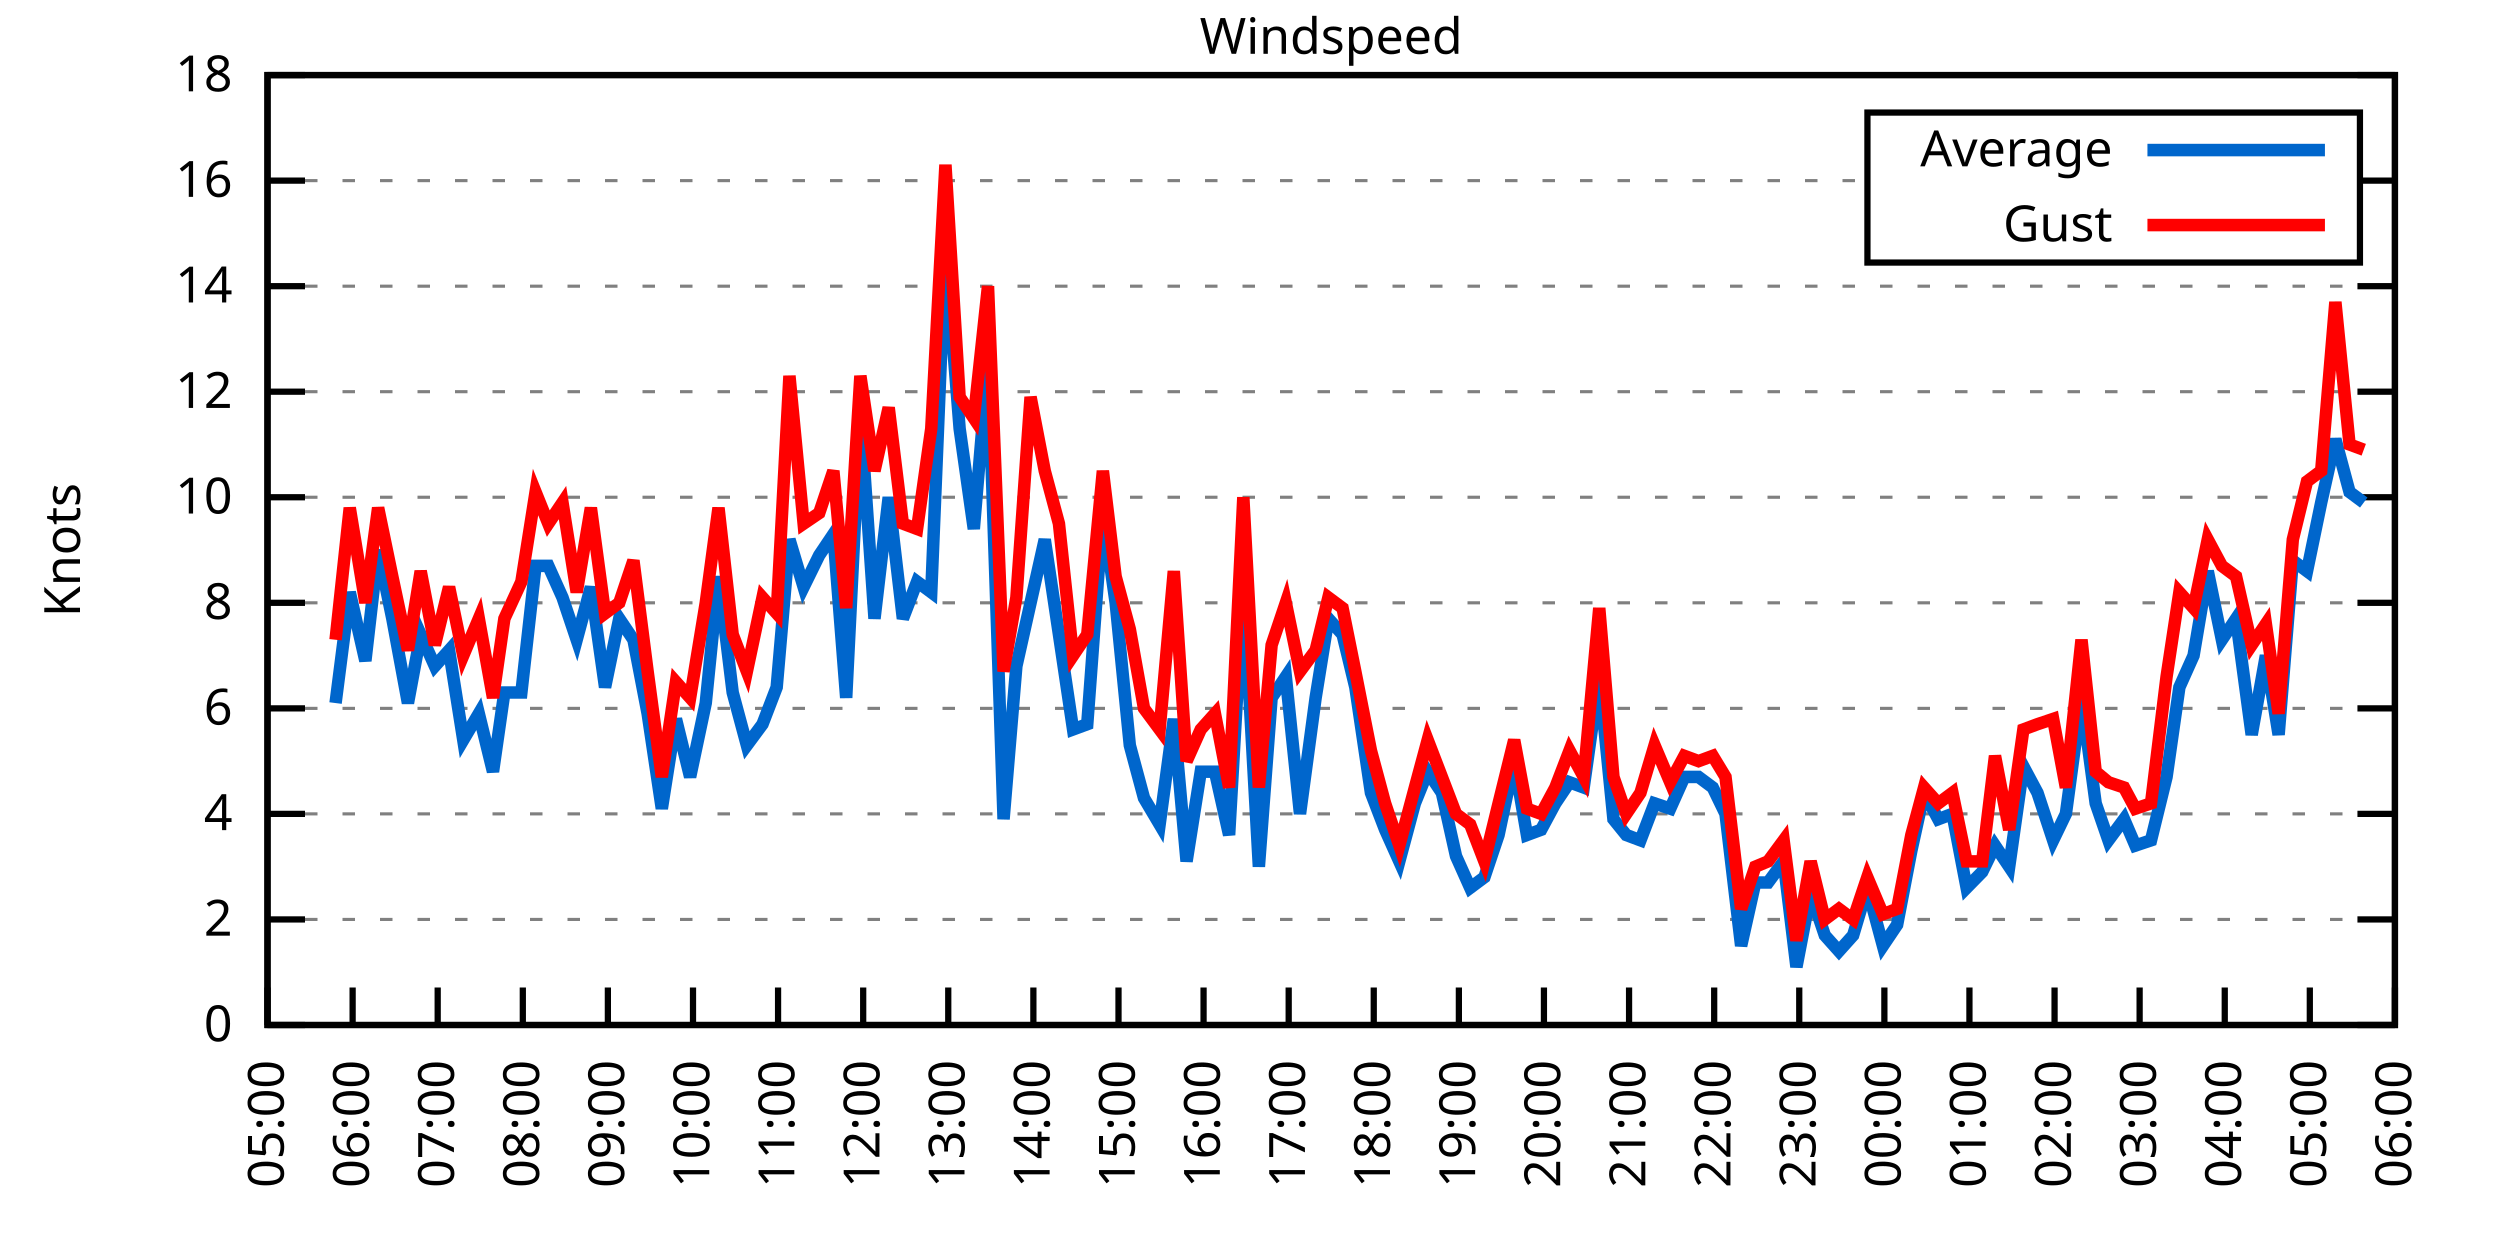
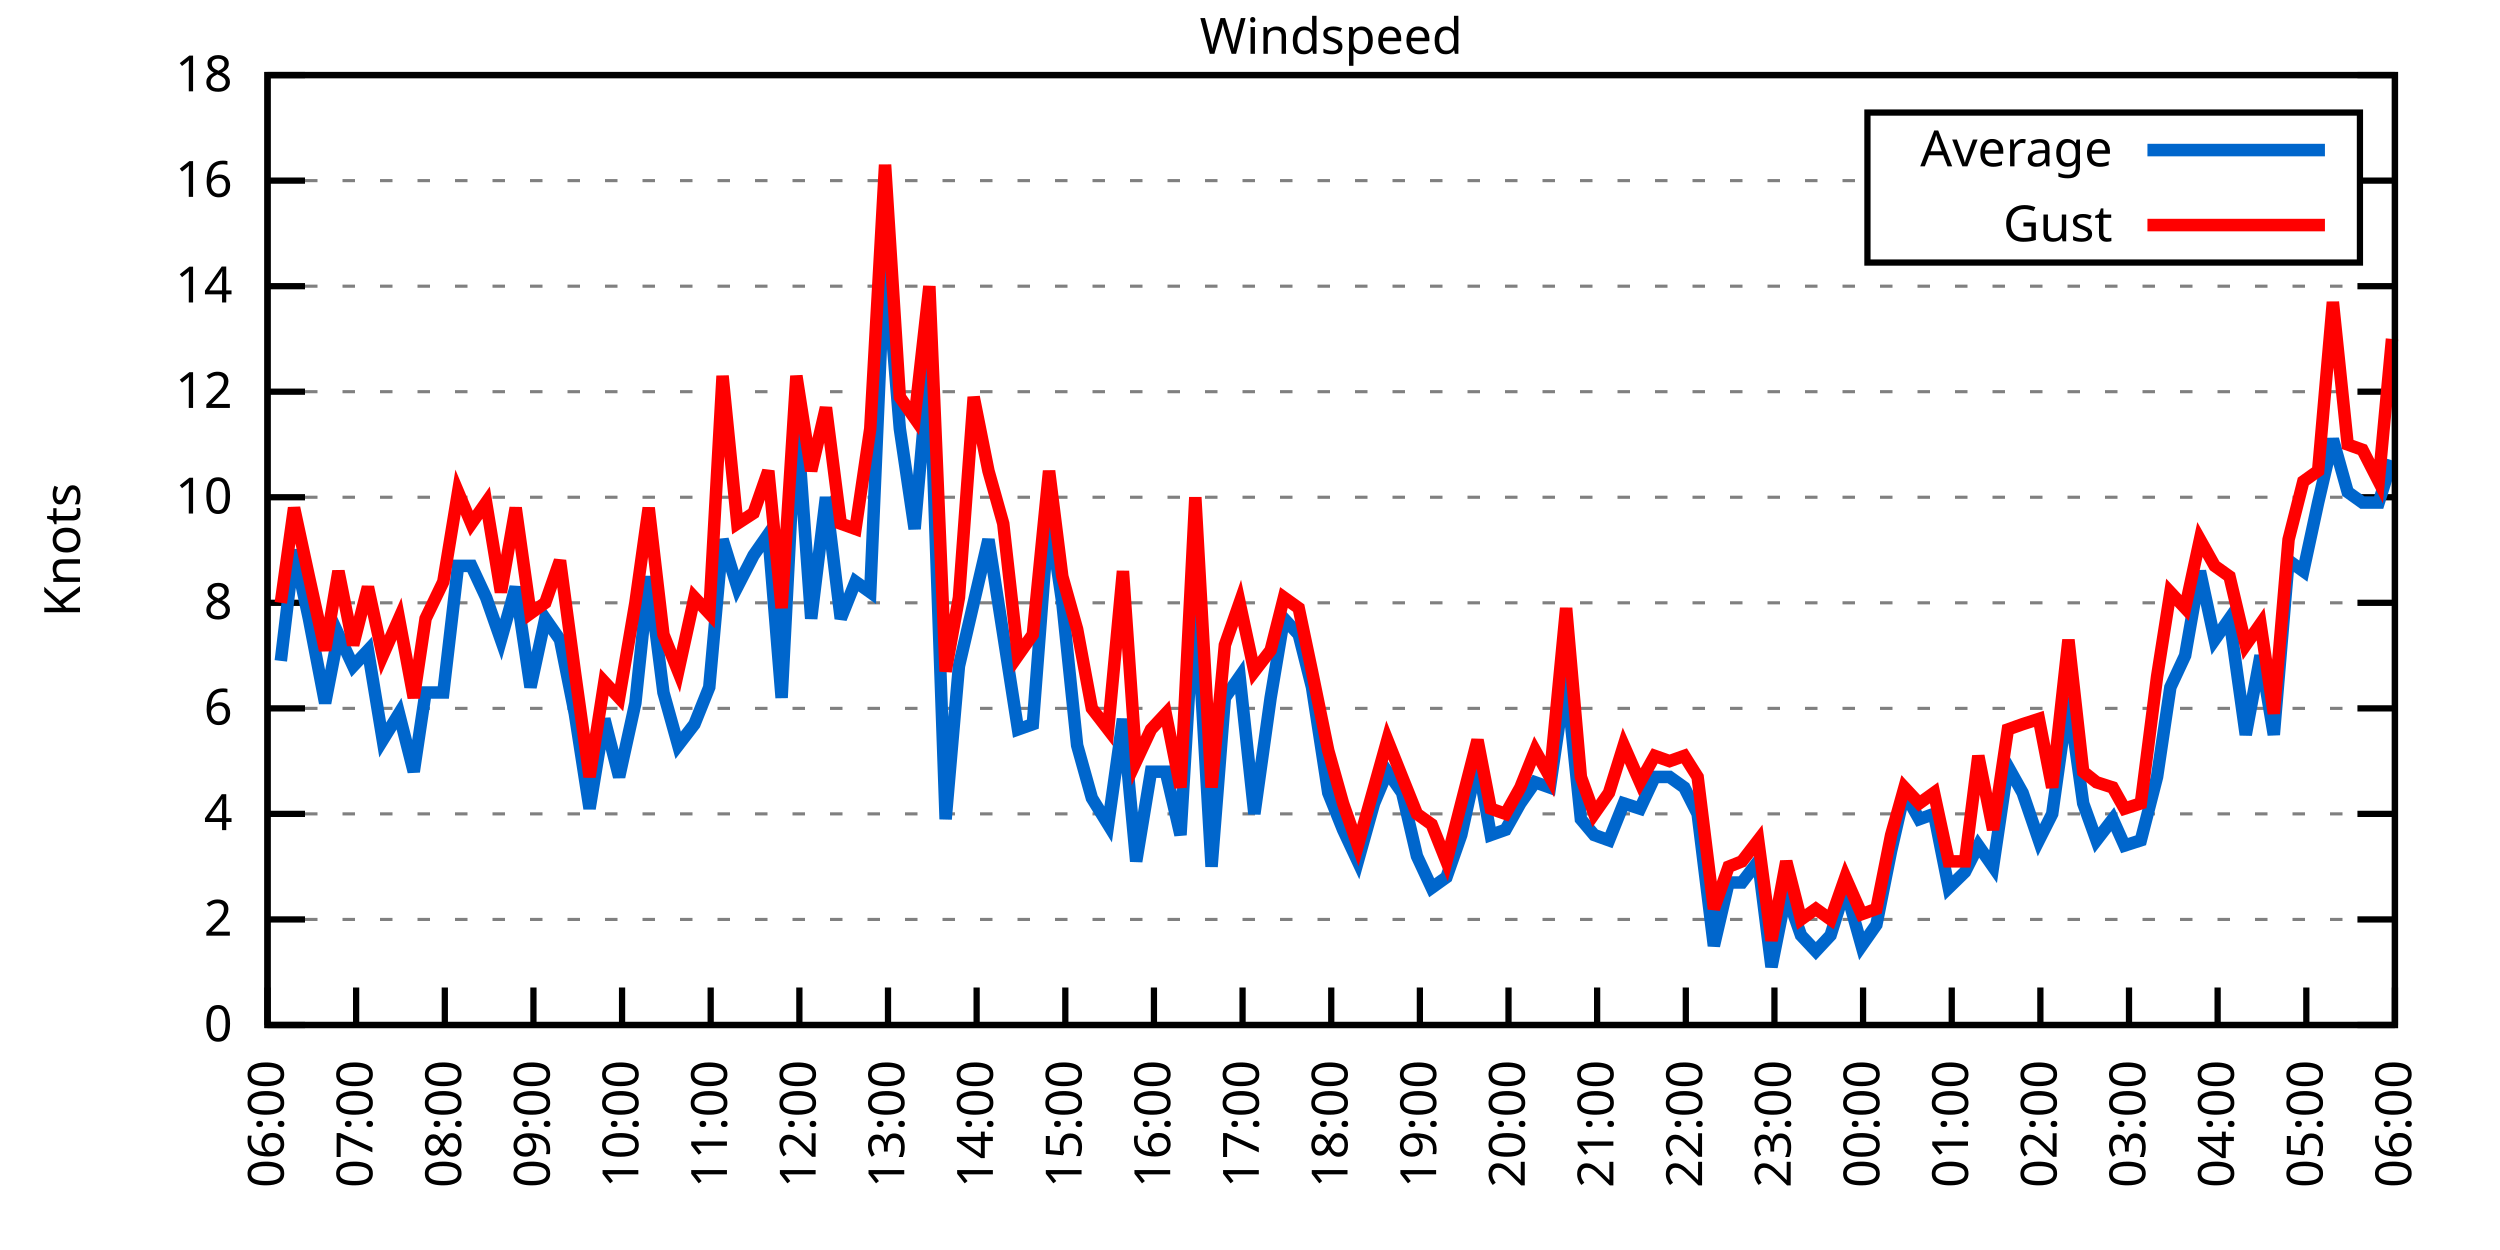
<svg xmlns="http://www.w3.org/2000/svg" xmlns:xlink="http://www.w3.org/1999/xlink" width="400" height="200" viewBox="0 0 400 200">
  <g id="gnuplot_canvas">
    <rect x="0" y="0" width="400" height="200" fill="none" />
    <defs>
      <circle id="gpDot" r="0.5" stroke-width="0.5" stroke="currentColor" />
      <path id="gpPt0" stroke-width="0.333" stroke="currentColor" d="M-1,0 h2 M0,-1 v2" />
      <path id="gpPt1" stroke-width="0.333" stroke="currentColor" d="M-1,-1 L1,1 M1,-1 L-1,1" />
      <path id="gpPt2" stroke-width="0.333" stroke="currentColor" d="M-1,0 L1,0 M0,-1 L0,1 M-1,-1 L1,1 M-1,1 L1,-1" />
      <rect id="gpPt3" stroke-width="0.333" stroke="currentColor" x="-1" y="-1" width="2" height="2" />
      <rect id="gpPt4" stroke-width="0.333" stroke="currentColor" fill="currentColor" x="-1" y="-1" width="2" height="2" />
      <circle id="gpPt5" stroke-width="0.333" stroke="currentColor" cx="0" cy="0" r="1" />
      <use xlink:href="#gpPt5" id="gpPt6" fill="currentColor" stroke="none" />
      <path id="gpPt7" stroke-width="0.333" stroke="currentColor" d="M0,-1.33 L-1.33,0.67 L1.33,0.67 z" />
      <use xlink:href="#gpPt7" id="gpPt8" fill="currentColor" stroke="none" />
      <use xlink:href="#gpPt7" id="gpPt9" stroke="currentColor" transform="rotate(180)" />
      <use xlink:href="#gpPt9" id="gpPt10" fill="currentColor" stroke="none" />
      <use xlink:href="#gpPt3" id="gpPt11" stroke="currentColor" transform="rotate(45)" />
      <use xlink:href="#gpPt11" id="gpPt12" fill="currentColor" stroke="none" />
      <path id="gpPt13" stroke-width="0.333" stroke="currentColor" d="M0,1.330 L1.265,0.411 L0.782,-1.067 L-0.782,-1.076 L-1.265,0.411 z" />
      <use xlink:href="#gpPt13" id="gpPt14" fill="currentColor" stroke="none" />
      <filter id="textbox" filterUnits="objectBoundingBox" x="0" y="0" height="1" width="1">
        <feFlood flood-color="white" flood-opacity="1" result="bgnd" />
        <feComposite in="SourceGraphic" in2="bgnd" operator="atop" />
      </filter>
      <filter id="greybox" filterUnits="objectBoundingBox" x="0" y="0" height="1" width="1">
        <feFlood flood-color="lightgrey" flood-opacity="1" result="grey" />
        <feComposite in="SourceGraphic" in2="grey" operator="atop" />
      </filter>
    </defs>
    <g fill="none" color="white" stroke="currentColor" stroke-width="1.00" stroke-linecap="butt" stroke-linejoin="miter">
</g>
    <g fill="none" color="black" stroke="currentColor" stroke-width="1.00" stroke-linecap="butt" stroke-linejoin="miter">
      <g stroke="none" shape-rendering="crispEdges">
        <polygon fill="rgb(255, 255, 255)" points="42.80,164.00 383.18,164.00 383.18,12.02 42.80,12.02 " />
      </g>
    </g>
    <g fill="none" color="black" stroke="currentColor" stroke-width="1.00" stroke-linecap="butt" stroke-linejoin="miter">
</g>
    <g fill="none" color="black" stroke="black" stroke-width="0.50" stroke-linecap="butt" stroke-linejoin="miter">
</g>
    <g fill="none" color="gray" stroke="currentColor" stroke-width="0.50" stroke-linecap="butt" stroke-linejoin="miter">
      <path stroke="gray" stroke-dasharray="2,4" class="gridline" d="M42.80,164.00 L383.19,164.00  " />
    </g>
    <g fill="none" color="gray" stroke="gray" stroke-width="1.00" stroke-linecap="butt" stroke-linejoin="miter">
</g>
    <g fill="none" color="black" stroke="currentColor" stroke-width="1.00" stroke-linecap="butt" stroke-linejoin="miter">
      <path stroke="black" d="M42.80,164.00 L48.80,164.00 M383.19,164.00 L377.19,164.00  " />
      <g transform="translate(37.20,166.60)" stroke="none" fill="black" font-family="Sans" font-size="8.00" text-anchor="end">
        <text>
          <tspan font-family="Sans"> 0</tspan>
        </text>
      </g>
    </g>
    <g fill="none" color="black" stroke="currentColor" stroke-width="1.00" stroke-linecap="butt" stroke-linejoin="miter">
</g>
    <g fill="none" color="black" stroke="black" stroke-width="0.50" stroke-linecap="butt" stroke-linejoin="miter">
</g>
    <g fill="none" color="gray" stroke="currentColor" stroke-width="0.50" stroke-linecap="butt" stroke-linejoin="miter">
      <path stroke="gray" stroke-dasharray="2,4" class="gridline" d="M42.80,147.11 L383.19,147.11  " />
    </g>
    <g fill="none" color="gray" stroke="gray" stroke-width="1.00" stroke-linecap="butt" stroke-linejoin="miter">
</g>
    <g fill="none" color="black" stroke="currentColor" stroke-width="1.00" stroke-linecap="butt" stroke-linejoin="miter">
      <path stroke="black" d="M42.80,147.11 L48.80,147.11 M383.19,147.11 L377.19,147.11  " />
      <g transform="translate(37.20,149.71)" stroke="none" fill="black" font-family="Sans" font-size="8.00" text-anchor="end">
        <text>
          <tspan font-family="Sans"> 2</tspan>
        </text>
      </g>
    </g>
    <g fill="none" color="black" stroke="currentColor" stroke-width="1.00" stroke-linecap="butt" stroke-linejoin="miter">
</g>
    <g fill="none" color="black" stroke="black" stroke-width="0.50" stroke-linecap="butt" stroke-linejoin="miter">
</g>
    <g fill="none" color="gray" stroke="currentColor" stroke-width="0.50" stroke-linecap="butt" stroke-linejoin="miter">
      <path stroke="gray" stroke-dasharray="2,4" class="gridline" d="M42.80,130.22 L383.19,130.22  " />
    </g>
    <g fill="none" color="gray" stroke="gray" stroke-width="1.00" stroke-linecap="butt" stroke-linejoin="miter">
</g>
    <g fill="none" color="black" stroke="currentColor" stroke-width="1.00" stroke-linecap="butt" stroke-linejoin="miter">
      <path stroke="black" d="M42.80,130.22 L48.80,130.22 M383.19,130.22 L377.19,130.22  " />
      <g transform="translate(37.20,132.82)" stroke="none" fill="black" font-family="Sans" font-size="8.00" text-anchor="end">
        <text>
          <tspan font-family="Sans"> 4</tspan>
        </text>
      </g>
    </g>
    <g fill="none" color="black" stroke="currentColor" stroke-width="1.00" stroke-linecap="butt" stroke-linejoin="miter">
</g>
    <g fill="none" color="black" stroke="black" stroke-width="0.50" stroke-linecap="butt" stroke-linejoin="miter">
</g>
    <g fill="none" color="gray" stroke="currentColor" stroke-width="0.50" stroke-linecap="butt" stroke-linejoin="miter">
      <path stroke="gray" stroke-dasharray="2,4" class="gridline" d="M42.80,113.34 L383.19,113.34  " />
    </g>
    <g fill="none" color="gray" stroke="gray" stroke-width="1.00" stroke-linecap="butt" stroke-linejoin="miter">
</g>
    <g fill="none" color="black" stroke="currentColor" stroke-width="1.00" stroke-linecap="butt" stroke-linejoin="miter">
      <path stroke="black" d="M42.80,113.34 L48.80,113.34 M383.19,113.34 L377.19,113.34  " />
      <g transform="translate(37.20,115.94)" stroke="none" fill="black" font-family="Sans" font-size="8.00" text-anchor="end">
        <text>
          <tspan font-family="Sans"> 6</tspan>
        </text>
      </g>
    </g>
    <g fill="none" color="black" stroke="currentColor" stroke-width="1.00" stroke-linecap="butt" stroke-linejoin="miter">
</g>
    <g fill="none" color="black" stroke="black" stroke-width="0.50" stroke-linecap="butt" stroke-linejoin="miter">
</g>
    <g fill="none" color="gray" stroke="currentColor" stroke-width="0.50" stroke-linecap="butt" stroke-linejoin="miter">
      <path stroke="gray" stroke-dasharray="2,4" class="gridline" d="M42.80,96.45 L383.19,96.45  " />
    </g>
    <g fill="none" color="gray" stroke="gray" stroke-width="1.00" stroke-linecap="butt" stroke-linejoin="miter">
</g>
    <g fill="none" color="black" stroke="currentColor" stroke-width="1.00" stroke-linecap="butt" stroke-linejoin="miter">
      <path stroke="black" d="M42.80,96.45 L48.80,96.45 M383.19,96.45 L377.19,96.45  " />
      <g transform="translate(37.20,99.05)" stroke="none" fill="black" font-family="Sans" font-size="8.00" text-anchor="end">
        <text>
          <tspan font-family="Sans"> 8</tspan>
        </text>
      </g>
    </g>
    <g fill="none" color="black" stroke="currentColor" stroke-width="1.00" stroke-linecap="butt" stroke-linejoin="miter">
</g>
    <g fill="none" color="black" stroke="black" stroke-width="0.50" stroke-linecap="butt" stroke-linejoin="miter">
</g>
    <g fill="none" color="gray" stroke="currentColor" stroke-width="0.50" stroke-linecap="butt" stroke-linejoin="miter">
      <path stroke="gray" stroke-dasharray="2,4" class="gridline" d="M42.80,79.56 L383.19,79.56  " />
    </g>
    <g fill="none" color="gray" stroke="gray" stroke-width="1.00" stroke-linecap="butt" stroke-linejoin="miter">
</g>
    <g fill="none" color="black" stroke="currentColor" stroke-width="1.00" stroke-linecap="butt" stroke-linejoin="miter">
      <path stroke="black" d="M42.80,79.56 L48.80,79.56 M383.19,79.56 L377.19,79.56  " />
      <g transform="translate(37.20,82.16)" stroke="none" fill="black" font-family="Sans" font-size="8.00" text-anchor="end">
        <text>
          <tspan font-family="Sans"> 10</tspan>
        </text>
      </g>
    </g>
    <g fill="none" color="black" stroke="currentColor" stroke-width="1.00" stroke-linecap="butt" stroke-linejoin="miter">
</g>
    <g fill="none" color="black" stroke="black" stroke-width="0.50" stroke-linecap="butt" stroke-linejoin="miter">
</g>
    <g fill="none" color="gray" stroke="currentColor" stroke-width="0.50" stroke-linecap="butt" stroke-linejoin="miter">
      <path stroke="gray" stroke-dasharray="2,4" class="gridline" d="M42.80,62.67 L383.19,62.67  " />
    </g>
    <g fill="none" color="gray" stroke="gray" stroke-width="1.00" stroke-linecap="butt" stroke-linejoin="miter">
</g>
    <g fill="none" color="black" stroke="currentColor" stroke-width="1.00" stroke-linecap="butt" stroke-linejoin="miter">
      <path stroke="black" d="M42.80,62.67 L48.80,62.67 M383.19,62.67 L377.19,62.67  " />
      <g transform="translate(37.20,65.27)" stroke="none" fill="black" font-family="Sans" font-size="8.00" text-anchor="end">
        <text>
          <tspan font-family="Sans"> 12</tspan>
        </text>
      </g>
    </g>
    <g fill="none" color="black" stroke="currentColor" stroke-width="1.00" stroke-linecap="butt" stroke-linejoin="miter">
</g>
    <g fill="none" color="black" stroke="black" stroke-width="0.50" stroke-linecap="butt" stroke-linejoin="miter">
</g>
    <g fill="none" color="gray" stroke="currentColor" stroke-width="0.50" stroke-linecap="butt" stroke-linejoin="miter">
      <path stroke="gray" stroke-dasharray="2,4" class="gridline" d="M42.80,45.79 L383.19,45.79  " />
    </g>
    <g fill="none" color="gray" stroke="gray" stroke-width="1.00" stroke-linecap="butt" stroke-linejoin="miter">
</g>
    <g fill="none" color="black" stroke="currentColor" stroke-width="1.00" stroke-linecap="butt" stroke-linejoin="miter">
      <path stroke="black" d="M42.80,45.79 L48.80,45.79 M383.19,45.79 L377.19,45.79  " />
      <g transform="translate(37.20,48.39)" stroke="none" fill="black" font-family="Sans" font-size="8.00" text-anchor="end">
        <text>
          <tspan font-family="Sans"> 14</tspan>
        </text>
      </g>
    </g>
    <g fill="none" color="black" stroke="currentColor" stroke-width="1.00" stroke-linecap="butt" stroke-linejoin="miter">
</g>
    <g fill="none" color="black" stroke="black" stroke-width="0.50" stroke-linecap="butt" stroke-linejoin="miter">
</g>
    <g fill="none" color="gray" stroke="currentColor" stroke-width="0.50" stroke-linecap="butt" stroke-linejoin="miter">
      <path stroke="gray" stroke-dasharray="2,4" class="gridline" d="M42.80,28.90 L298.79,28.90 M377.59,28.90 L383.19,28.90  " />
    </g>
    <g fill="none" color="gray" stroke="gray" stroke-width="1.00" stroke-linecap="butt" stroke-linejoin="miter">
</g>
    <g fill="none" color="black" stroke="currentColor" stroke-width="1.00" stroke-linecap="butt" stroke-linejoin="miter">
      <path stroke="black" d="M42.80,28.90 L48.80,28.90 M383.19,28.90 L377.19,28.90  " />
      <g transform="translate(37.20,31.50)" stroke="none" fill="black" font-family="Sans" font-size="8.00" text-anchor="end">
        <text>
          <tspan font-family="Sans"> 16</tspan>
        </text>
      </g>
    </g>
    <g fill="none" color="black" stroke="currentColor" stroke-width="1.00" stroke-linecap="butt" stroke-linejoin="miter">
</g>
    <g fill="none" color="black" stroke="black" stroke-width="0.50" stroke-linecap="butt" stroke-linejoin="miter">
</g>
    <g fill="none" color="gray" stroke="currentColor" stroke-width="0.50" stroke-linecap="butt" stroke-linejoin="miter">
      <path stroke="gray" stroke-dasharray="2,4" class="gridline" d="M42.80,12.01 L383.19,12.01  " />
    </g>
    <g fill="none" color="gray" stroke="gray" stroke-width="1.00" stroke-linecap="butt" stroke-linejoin="miter">
</g>
    <g fill="none" color="black" stroke="currentColor" stroke-width="1.00" stroke-linecap="butt" stroke-linejoin="miter">
      <path stroke="black" d="M42.80,12.01 L48.80,12.01 M383.19,12.01 L377.19,12.01  " />
      <g transform="translate(37.20,14.61)" stroke="none" fill="black" font-family="Sans" font-size="8.00" text-anchor="end">
        <text>
          <tspan font-family="Sans"> 18</tspan>
        </text>
      </g>
    </g>
    <g fill="none" color="black" stroke="currentColor" stroke-width="1.00" stroke-linecap="butt" stroke-linejoin="miter">
      <path stroke="black" d="M42.80,164.00 L42.80,158.00  " />
      <g transform="translate(45.40,169.60) rotate(270.00)" stroke="none" fill="black" font-family="Sans" font-size="8.00" text-anchor="end">
        <text>
-           <tspan font-family="Sans">05:00</tspan>
-         </text>
-       </g>
-     </g>
-     <g fill="none" color="black" stroke="currentColor" stroke-width="1.00" stroke-linecap="butt" stroke-linejoin="miter">
-       <path stroke="black" d="M56.42,164.00 L56.42,158.00  " />
-       <g transform="translate(59.02,169.60) rotate(270.00)" stroke="none" fill="black" font-family="Sans" font-size="8.00" text-anchor="end">
-         <text>
          <tspan font-family="Sans">06:00</tspan>
        </text>
      </g>
    </g>
    <g fill="none" color="black" stroke="currentColor" stroke-width="1.00" stroke-linecap="butt" stroke-linejoin="miter">
-       <path stroke="black" d="M70.03,164.00 L70.03,158.00  " />
-       <g transform="translate(72.63,169.60) rotate(270.00)" stroke="none" fill="black" font-family="Sans" font-size="8.00" text-anchor="end">
+       <path stroke="black" d="M56.98,164.00 L56.98,158.00  " />
+       <g transform="translate(59.58,169.60) rotate(270.00)" stroke="none" fill="black" font-family="Sans" font-size="8.00" text-anchor="end">
        <text>
          <tspan font-family="Sans">07:00</tspan>
        </text>
      </g>
    </g>
    <g fill="none" color="black" stroke="currentColor" stroke-width="1.00" stroke-linecap="butt" stroke-linejoin="miter">
-       <path stroke="black" d="M83.65,164.00 L83.65,158.00  " />
-       <g transform="translate(86.25,169.60) rotate(270.00)" stroke="none" fill="black" font-family="Sans" font-size="8.00" text-anchor="end">
+       <path stroke="black" d="M71.17,164.00 L71.17,158.00  " />
+       <g transform="translate(73.77,169.60) rotate(270.00)" stroke="none" fill="black" font-family="Sans" font-size="8.00" text-anchor="end">
        <text>
          <tspan font-family="Sans">08:00</tspan>
        </text>
      </g>
    </g>
    <g fill="none" color="black" stroke="currentColor" stroke-width="1.00" stroke-linecap="butt" stroke-linejoin="miter">
-       <path stroke="black" d="M97.26,164.00 L97.26,158.00  " />
-       <g transform="translate(99.86,169.60) rotate(270.00)" stroke="none" fill="black" font-family="Sans" font-size="8.00" text-anchor="end">
+       <path stroke="black" d="M85.35,164.00 L85.35,158.00  " />
+       <g transform="translate(87.95,169.60) rotate(270.00)" stroke="none" fill="black" font-family="Sans" font-size="8.00" text-anchor="end">
        <text>
          <tspan font-family="Sans">09:00</tspan>
        </text>
      </g>
    </g>
    <g fill="none" color="black" stroke="currentColor" stroke-width="1.00" stroke-linecap="butt" stroke-linejoin="miter">
-       <path stroke="black" d="M110.88,164.00 L110.88,158.00  " />
-       <g transform="translate(113.48,169.60) rotate(270.00)" stroke="none" fill="black" font-family="Sans" font-size="8.00" text-anchor="end">
+       <path stroke="black" d="M99.53,164.00 L99.53,158.00  " />
+       <g transform="translate(102.13,169.60) rotate(270.00)" stroke="none" fill="black" font-family="Sans" font-size="8.00" text-anchor="end">
        <text>
          <tspan font-family="Sans">10:00</tspan>
        </text>
      </g>
    </g>
    <g fill="none" color="black" stroke="currentColor" stroke-width="1.00" stroke-linecap="butt" stroke-linejoin="miter">
-       <path stroke="black" d="M124.49,164.00 L124.49,158.00  " />
-       <g transform="translate(127.09,169.60) rotate(270.00)" stroke="none" fill="black" font-family="Sans" font-size="8.00" text-anchor="end">
+       <path stroke="black" d="M113.71,164.00 L113.71,158.00  " />
+       <g transform="translate(116.31,169.60) rotate(270.00)" stroke="none" fill="black" font-family="Sans" font-size="8.00" text-anchor="end">
        <text>
          <tspan font-family="Sans">11:00</tspan>
        </text>
      </g>
    </g>
    <g fill="none" color="black" stroke="currentColor" stroke-width="1.00" stroke-linecap="butt" stroke-linejoin="miter">
-       <path stroke="black" d="M138.11,164.00 L138.11,158.00  " />
-       <g transform="translate(140.71,169.60) rotate(270.00)" stroke="none" fill="black" font-family="Sans" font-size="8.00" text-anchor="end">
+       <path stroke="black" d="M127.90,164.00 L127.90,158.00  " />
+       <g transform="translate(130.50,169.60) rotate(270.00)" stroke="none" fill="black" font-family="Sans" font-size="8.00" text-anchor="end">
        <text>
          <tspan font-family="Sans">12:00</tspan>
        </text>
      </g>
    </g>
    <g fill="none" color="black" stroke="currentColor" stroke-width="1.00" stroke-linecap="butt" stroke-linejoin="miter">
-       <path stroke="black" d="M151.72,164.00 L151.72,158.00  " />
-       <g transform="translate(154.32,169.60) rotate(270.00)" stroke="none" fill="black" font-family="Sans" font-size="8.00" text-anchor="end">
+       <path stroke="black" d="M142.08,164.00 L142.08,158.00  " />
+       <g transform="translate(144.68,169.60) rotate(270.00)" stroke="none" fill="black" font-family="Sans" font-size="8.00" text-anchor="end">
        <text>
          <tspan font-family="Sans">13:00</tspan>
        </text>
      </g>
    </g>
    <g fill="none" color="black" stroke="currentColor" stroke-width="1.00" stroke-linecap="butt" stroke-linejoin="miter">
-       <path stroke="black" d="M165.34,164.00 L165.34,158.00  " />
-       <g transform="translate(167.94,169.60) rotate(270.00)" stroke="none" fill="black" font-family="Sans" font-size="8.00" text-anchor="end">
+       <path stroke="black" d="M156.26,164.00 L156.26,158.00  " />
+       <g transform="translate(158.86,169.60) rotate(270.00)" stroke="none" fill="black" font-family="Sans" font-size="8.00" text-anchor="end">
        <text>
          <tspan font-family="Sans">14:00</tspan>
        </text>
      </g>
    </g>
    <g fill="none" color="black" stroke="currentColor" stroke-width="1.00" stroke-linecap="butt" stroke-linejoin="miter">
-       <path stroke="black" d="M178.96,164.00 L178.96,158.00  " />
-       <g transform="translate(181.56,169.60) rotate(270.00)" stroke="none" fill="black" font-family="Sans" font-size="8.00" text-anchor="end">
+       <path stroke="black" d="M170.45,164.00 L170.45,158.00  " />
+       <g transform="translate(173.05,169.60) rotate(270.00)" stroke="none" fill="black" font-family="Sans" font-size="8.00" text-anchor="end">
        <text>
          <tspan font-family="Sans">15:00</tspan>
        </text>
      </g>
    </g>
    <g fill="none" color="black" stroke="currentColor" stroke-width="1.00" stroke-linecap="butt" stroke-linejoin="miter">
-       <path stroke="black" d="M192.57,164.00 L192.57,158.00  " />
-       <g transform="translate(195.17,169.60) rotate(270.00)" stroke="none" fill="black" font-family="Sans" font-size="8.00" text-anchor="end">
+       <path stroke="black" d="M184.63,164.00 L184.63,158.00  " />
+       <g transform="translate(187.23,169.60) rotate(270.00)" stroke="none" fill="black" font-family="Sans" font-size="8.00" text-anchor="end">
        <text>
          <tspan font-family="Sans">16:00</tspan>
        </text>
      </g>
    </g>
    <g fill="none" color="black" stroke="currentColor" stroke-width="1.00" stroke-linecap="butt" stroke-linejoin="miter">
-       <path stroke="black" d="M206.19,164.00 L206.19,158.00  " />
-       <g transform="translate(208.79,169.60) rotate(270.00)" stroke="none" fill="black" font-family="Sans" font-size="8.00" text-anchor="end">
+       <path stroke="black" d="M198.81,164.00 L198.81,158.00  " />
+       <g transform="translate(201.41,169.60) rotate(270.00)" stroke="none" fill="black" font-family="Sans" font-size="8.00" text-anchor="end">
        <text>
          <tspan font-family="Sans">17:00</tspan>
        </text>
      </g>
    </g>
    <g fill="none" color="black" stroke="currentColor" stroke-width="1.00" stroke-linecap="butt" stroke-linejoin="miter">
-       <path stroke="black" d="M219.80,164.00 L219.80,158.00  " />
-       <g transform="translate(222.40,169.60) rotate(270.00)" stroke="none" fill="black" font-family="Sans" font-size="8.00" text-anchor="end">
+       <path stroke="black" d="M213.00,164.00 L213.00,158.00  " />
+       <g transform="translate(215.60,169.60) rotate(270.00)" stroke="none" fill="black" font-family="Sans" font-size="8.00" text-anchor="end">
        <text>
          <tspan font-family="Sans">18:00</tspan>
        </text>
      </g>
    </g>
    <g fill="none" color="black" stroke="currentColor" stroke-width="1.00" stroke-linecap="butt" stroke-linejoin="miter">
-       <path stroke="black" d="M233.42,164.00 L233.42,158.00  " />
-       <g transform="translate(236.02,169.60) rotate(270.00)" stroke="none" fill="black" font-family="Sans" font-size="8.00" text-anchor="end">
+       <path stroke="black" d="M227.18,164.00 L227.18,158.00  " />
+       <g transform="translate(229.78,169.60) rotate(270.00)" stroke="none" fill="black" font-family="Sans" font-size="8.00" text-anchor="end">
        <text>
          <tspan font-family="Sans">19:00</tspan>
        </text>
      </g>
    </g>
    <g fill="none" color="black" stroke="currentColor" stroke-width="1.00" stroke-linecap="butt" stroke-linejoin="miter">
-       <path stroke="black" d="M247.03,164.00 L247.03,158.00  " />
-       <g transform="translate(249.63,169.60) rotate(270.00)" stroke="none" fill="black" font-family="Sans" font-size="8.00" text-anchor="end">
+       <path stroke="black" d="M241.36,164.00 L241.36,158.00  " />
+       <g transform="translate(243.96,169.60) rotate(270.00)" stroke="none" fill="black" font-family="Sans" font-size="8.00" text-anchor="end">
        <text>
          <tspan font-family="Sans">20:00</tspan>
        </text>
      </g>
    </g>
    <g fill="none" color="black" stroke="currentColor" stroke-width="1.00" stroke-linecap="butt" stroke-linejoin="miter">
-       <path stroke="black" d="M260.65,164.00 L260.65,158.00  " />
-       <g transform="translate(263.25,169.60) rotate(270.00)" stroke="none" fill="black" font-family="Sans" font-size="8.00" text-anchor="end">
+       <path stroke="black" d="M255.54,164.00 L255.54,158.00  " />
+       <g transform="translate(258.14,169.60) rotate(270.00)" stroke="none" fill="black" font-family="Sans" font-size="8.00" text-anchor="end">
        <text>
          <tspan font-family="Sans">21:00</tspan>
        </text>
      </g>
    </g>
    <g fill="none" color="black" stroke="currentColor" stroke-width="1.00" stroke-linecap="butt" stroke-linejoin="miter">
-       <path stroke="black" d="M274.27,164.00 L274.27,158.00  " />
-       <g transform="translate(276.87,169.60) rotate(270.00)" stroke="none" fill="black" font-family="Sans" font-size="8.00" text-anchor="end">
+       <path stroke="black" d="M269.73,164.00 L269.73,158.00  " />
+       <g transform="translate(272.33,169.60) rotate(270.00)" stroke="none" fill="black" font-family="Sans" font-size="8.00" text-anchor="end">
        <text>
          <tspan font-family="Sans">22:00</tspan>
        </text>
      </g>
    </g>
    <g fill="none" color="black" stroke="currentColor" stroke-width="1.00" stroke-linecap="butt" stroke-linejoin="miter">
-       <path stroke="black" d="M287.88,164.00 L287.88,158.00  " />
-       <g transform="translate(290.48,169.60) rotate(270.00)" stroke="none" fill="black" font-family="Sans" font-size="8.00" text-anchor="end">
+       <path stroke="black" d="M283.91,164.00 L283.91,158.00  " />
+       <g transform="translate(286.51,169.60) rotate(270.00)" stroke="none" fill="black" font-family="Sans" font-size="8.00" text-anchor="end">
        <text>
          <tspan font-family="Sans">23:00</tspan>
        </text>
      </g>
    </g>
    <g fill="none" color="black" stroke="currentColor" stroke-width="1.00" stroke-linecap="butt" stroke-linejoin="miter">
-       <path stroke="black" d="M301.50,164.00 L301.50,158.00  " />
-       <g transform="translate(304.10,169.60) rotate(270.00)" stroke="none" fill="black" font-family="Sans" font-size="8.00" text-anchor="end">
+       <path stroke="black" d="M298.09,164.00 L298.09,158.00  " />
+       <g transform="translate(300.69,169.60) rotate(270.00)" stroke="none" fill="black" font-family="Sans" font-size="8.00" text-anchor="end">
        <text>
          <tspan font-family="Sans">00:00</tspan>
        </text>
      </g>
    </g>
    <g fill="none" color="black" stroke="currentColor" stroke-width="1.00" stroke-linecap="butt" stroke-linejoin="miter">
-       <path stroke="black" d="M315.11,164.00 L315.11,158.00  " />
-       <g transform="translate(317.71,169.60) rotate(270.00)" stroke="none" fill="black" font-family="Sans" font-size="8.00" text-anchor="end">
+       <path stroke="black" d="M312.28,164.00 L312.28,158.00  " />
+       <g transform="translate(314.88,169.60) rotate(270.00)" stroke="none" fill="black" font-family="Sans" font-size="8.00" text-anchor="end">
        <text>
          <tspan font-family="Sans">01:00</tspan>
        </text>
      </g>
    </g>
    <g fill="none" color="black" stroke="currentColor" stroke-width="1.00" stroke-linecap="butt" stroke-linejoin="miter">
-       <path stroke="black" d="M328.73,164.00 L328.73,158.00  " />
-       <g transform="translate(331.33,169.60) rotate(270.00)" stroke="none" fill="black" font-family="Sans" font-size="8.00" text-anchor="end">
+       <path stroke="black" d="M326.46,164.00 L326.46,158.00  " />
+       <g transform="translate(329.06,169.60) rotate(270.00)" stroke="none" fill="black" font-family="Sans" font-size="8.00" text-anchor="end">
        <text>
          <tspan font-family="Sans">02:00</tspan>
        </text>
      </g>
    </g>
    <g fill="none" color="black" stroke="currentColor" stroke-width="1.00" stroke-linecap="butt" stroke-linejoin="miter">
-       <path stroke="black" d="M342.34,164.00 L342.34,158.00  " />
-       <g transform="translate(344.94,169.60) rotate(270.00)" stroke="none" fill="black" font-family="Sans" font-size="8.00" text-anchor="end">
+       <path stroke="black" d="M340.64,164.00 L340.64,158.00  " />
+       <g transform="translate(343.24,169.60) rotate(270.00)" stroke="none" fill="black" font-family="Sans" font-size="8.00" text-anchor="end">
        <text>
          <tspan font-family="Sans">03:00</tspan>
        </text>
      </g>
    </g>
    <g fill="none" color="black" stroke="currentColor" stroke-width="1.00" stroke-linecap="butt" stroke-linejoin="miter">
-       <path stroke="black" d="M355.96,164.00 L355.96,158.00  " />
-       <g transform="translate(358.56,169.60) rotate(270.00)" stroke="none" fill="black" font-family="Sans" font-size="8.00" text-anchor="end">
+       <path stroke="black" d="M354.82,164.00 L354.82,158.00  " />
+       <g transform="translate(357.42,169.60) rotate(270.00)" stroke="none" fill="black" font-family="Sans" font-size="8.00" text-anchor="end">
        <text>
          <tspan font-family="Sans">04:00</tspan>
        </text>
      </g>
    </g>
    <g fill="none" color="black" stroke="currentColor" stroke-width="1.00" stroke-linecap="butt" stroke-linejoin="miter">
-       <path stroke="black" d="M369.57,164.00 L369.57,158.00  " />
-       <g transform="translate(372.17,169.60) rotate(270.00)" stroke="none" fill="black" font-family="Sans" font-size="8.00" text-anchor="end">
+       <path stroke="black" d="M369.01,164.00 L369.01,158.00  " />
+       <g transform="translate(371.61,169.60) rotate(270.00)" stroke="none" fill="black" font-family="Sans" font-size="8.00" text-anchor="end">
        <text>
          <tspan font-family="Sans">05:00</tspan>
        </text>
      </g>
    </g>
    <g fill="none" color="black" stroke="currentColor" stroke-width="1.00" stroke-linecap="butt" stroke-linejoin="miter">
      <path stroke="black" d="M383.19,164.00 L383.19,158.00  " />
      <g transform="translate(385.79,169.60) rotate(270.00)" stroke="none" fill="black" font-family="Sans" font-size="8.00" text-anchor="end">
        <text>
          <tspan font-family="Sans">06:00</tspan>
        </text>
      </g>
    </g>
    <g fill="none" color="black" stroke="currentColor" stroke-width="1.00" stroke-linecap="butt" stroke-linejoin="miter">
</g>
    <g fill="none" color="black" stroke="currentColor" stroke-width="1.00" stroke-linecap="butt" stroke-linejoin="miter">
      <path stroke="black" d="M42.80,12.01 L42.80,164.00 L383.19,164.00 L383.19,12.01 L42.80,12.01 Z  " />
    </g>
    <g fill="none" color="black" stroke="currentColor" stroke-width="1.00" stroke-linecap="butt" stroke-linejoin="miter">
</g>
    <g fill="none" color="black" stroke="currentColor" stroke-width="1.00" stroke-linecap="butt" stroke-linejoin="miter">
      <path stroke="black" d="M298.79,42.01 L298.79,18.01 L377.59,18.01 L377.59,42.01 L298.79,42.01 Z  " />
    </g>
    <g id="Windspeed_plot_1">
      <g fill="none" color="white" stroke="black" stroke-width="2.00" stroke-linecap="butt" stroke-linejoin="miter">
</g>
      <g fill="none" color="black" stroke="currentColor" stroke-width="2.00" stroke-linecap="butt" stroke-linejoin="miter">
        <g transform="translate(337.99,26.61)" stroke="none" fill="black" font-family="Sans" font-size="8.00" text-anchor="end">
          <text>
            <tspan font-family="Sans">Average</tspan>
          </text>
        </g>
      </g>
      <g fill="none" color="black" stroke="currentColor" stroke-width="2.00" stroke-linecap="butt" stroke-linejoin="miter">
-         <path stroke="rgb(  0, 102, 204)" d="M343.59,24.01 L371.99,24.01 M53.69,112.49 L55.96,94.76 L58.46,105.74 L60.50,88.00 L62.77,98.98 L65.27,112.49   L67.31,101.52 L69.58,106.58 L71.85,104.05 L74.12,118.40 L76.61,114.18 L78.88,123.47 L80.70,110.80 L83.42,110.80   L85.69,90.54 L87.73,90.54 L90.00,95.60 L92.27,102.36 L94.54,93.92 L96.81,109.96 L99.08,98.98 L101.35,102.36   L103.62,114.18 L105.89,129.38 L108.15,115.03 L110.42,124.31 L112.92,112.49 L114.96,92.23 L117.23,110.80 L119.50,119.25   L122.00,115.87 L124.27,109.96 L126.31,86.32 L128.58,93.92 L131.07,88.85 L133.34,85.47 L135.39,111.65 L137.66,66.05   L139.92,98.98 L142.19,79.56 L144.46,98.98 L146.73,93.07 L149.00,94.76 L151.27,39.87 L153.54,68.58 L155.81,84.63   L158.08,57.61 L160.57,131.07 L162.62,106.58 L164.89,96.45 L167.16,86.32 L169.43,101.52 L171.69,116.71 L173.96,115.87   L176.46,82.09 L178.50,96.45 L180.77,119.25 L183.04,127.69 L185.54,131.91 L187.81,115.03 L189.85,137.82 L192.12,123.47   L194.39,123.47 L196.66,133.60 L198.93,93.92 L201.42,138.67 L203.46,111.65 L205.73,108.27 L208.00,130.22 L210.50,111.65   L212.54,98.98 L214.81,101.52 L216.85,109.96 L219.35,126.85 L221.62,132.76 L223.89,137.82 L226.38,128.54 L228.43,123.47   L230.70,126.85 L232.96,136.98 L235.23,142.05 L237.50,140.36 L239.77,133.60 L242.27,121.78 L244.31,133.60 L246.58,132.76   L248.85,128.54 L251.12,125.16 L253.39,126.00 L255.88,108.27 L258.15,131.07 L260.20,133.60 L262.47,134.45 L264.73,128.54   L267.23,129.38 L269.50,124.31 L271.77,124.31 L274.04,126.00 L276.08,130.22 L278.58,151.33 L280.85,141.20 L282.89,141.20   L285.38,137.82 L287.43,154.71 L289.70,142.89 L291.97,149.65 L294.23,152.18 L296.50,149.65 L298.77,142.05 L301.27,151.33   L303.54,147.96 L305.81,136.14 L307.85,126.85 L310.12,131.07 L312.39,130.22 L314.66,142.05 L317.15,139.51 L319.20,135.29   L321.47,138.67 L323.74,122.62 L326.00,126.85 L328.50,134.45 L330.54,130.22 L333.04,111.65 L335.31,128.54 L337.35,134.45   L339.85,131.07 L341.66,135.29 L344.16,134.45 L346.65,124.31 L348.70,109.96 L350.97,104.89 L353.24,91.38 L355.50,102.36   L357.77,98.98 L360.27,117.56 L362.54,104.89 L364.58,117.56 L366.85,89.69 L369.12,91.38 L371.39,80.41 L373.66,70.27   L375.93,78.72 L378.20,80.41  " />
+         <path stroke="rgb(  0, 102, 204)" d="M343.59,24.01 L371.99,24.01 M44.93,105.74 L47.05,88.00 L49.42,98.98 L52.02,112.49 L54.15,101.52 L56.51,106.58   L58.87,104.05 L61.24,118.40 L63.84,114.18 L66.20,123.47 L68.09,110.80 L70.93,110.80 L73.29,90.54 L75.42,90.54   L77.78,95.60 L80.15,102.36 L82.51,93.92 L84.88,109.96 L87.24,98.98 L89.60,102.36 L91.97,114.18 L94.33,129.38   L96.70,115.03 L99.06,124.31 L101.66,112.49 L103.79,92.23 L106.15,110.80 L108.51,119.25 L111.11,115.87 L113.48,109.96   L115.61,86.32 L117.97,93.92 L120.57,88.85 L122.93,85.47 L125.06,111.65 L127.42,66.05 L129.79,98.98 L132.15,79.56   L134.52,98.98 L136.88,93.07 L139.24,94.76 L141.61,39.87 L143.97,68.58 L146.34,84.63 L148.70,57.61 L151.30,131.07   L153.43,106.58 L155.79,96.45 L158.15,86.32 L160.52,101.52 L162.88,116.71 L165.25,115.87 L167.85,82.09 L169.97,96.45   L172.34,119.25 L174.70,127.69 L177.30,131.91 L179.67,115.03 L181.79,137.82 L184.16,123.47 L186.52,123.47 L188.88,133.60   L191.25,93.92 L193.85,138.67 L195.98,111.65 L198.34,108.27 L200.70,130.22 L203.30,111.65 L205.43,98.98 L207.79,101.52   L209.92,109.96 L212.52,126.85 L214.89,132.76 L217.25,137.82 L219.85,128.54 L221.98,123.47 L224.34,126.85 L226.71,136.98   L229.07,142.05 L231.43,140.36 L233.80,133.60 L236.40,121.78 L238.52,133.60 L240.89,132.76 L243.25,128.54 L245.62,125.16   L247.98,126.00 L250.58,108.27 L252.94,131.07 L255.07,133.60 L257.43,134.45 L259.80,128.54 L262.40,129.38 L264.76,124.31   L267.13,124.31 L269.49,126.00 L271.62,130.22 L274.22,151.33 L276.58,141.20 L278.71,141.20 L281.31,137.82 L283.44,154.71   L285.80,142.89 L288.16,149.65 L290.53,152.18 L292.89,149.65 L295.26,142.05 L297.86,151.33 L300.22,147.96 L302.58,136.14   L304.71,126.85 L307.08,131.07 L309.44,130.22 L311.80,142.05 L314.40,139.51 L316.53,135.29 L318.89,138.67 L321.26,122.62   L323.62,126.85 L326.22,134.45 L328.35,130.22 L330.95,111.65 L333.31,128.54 L335.44,134.45 L338.04,131.07 L339.93,135.29   L342.53,134.45 L345.13,124.31 L347.26,109.96 L349.62,104.89 L351.99,91.38 L354.35,102.36 L356.72,98.98 L359.32,117.56   L361.68,104.89 L363.81,117.56 L366.17,89.69 L368.53,91.38 L370.90,80.41 L373.26,70.27 L375.63,78.72 L377.99,80.41   L380.59,80.41 L382.72,73.65  " />
      </g>
    </g>
    <g id="Windspeed_plot_2">
      <g fill="none" color="black" stroke="currentColor" stroke-width="2.00" stroke-linecap="butt" stroke-linejoin="miter">
        <g transform="translate(337.99,38.61)" stroke="none" fill="black" font-family="Sans" font-size="8.00" text-anchor="end">
          <text>
            <tspan font-family="Sans">Gust</tspan>
          </text>
        </g>
      </g>
      <g fill="none" color="black" stroke="currentColor" stroke-width="2.00" stroke-linecap="butt" stroke-linejoin="miter">
-         <path stroke="rgb(255,   0,   0)" d="M343.59,36.01 L371.99,36.01 M53.69,102.36 L55.96,81.25 L58.46,96.45 L60.50,81.25 L62.77,92.23 L65.27,104.05   L67.31,91.38 L69.58,103.20 L71.85,93.92 L74.12,104.89 L76.61,98.98 L78.88,111.65 L80.70,98.98 L83.42,93.07   L85.69,78.72 L87.73,83.78 L90.00,80.41 L92.27,94.76 L94.54,81.25 L96.81,98.14 L99.08,96.45 L101.35,89.69   L103.62,107.43 L105.89,124.31 L108.15,109.11 L110.42,111.65 L112.92,96.45 L114.96,81.25 L117.23,101.52 L119.50,107.43   L122.00,95.60 L124.27,98.14 L126.31,60.14 L128.58,83.78 L131.07,82.09 L133.34,75.34 L135.39,97.29 L137.66,60.14   L139.92,75.34 L142.19,65.21 L144.46,83.78 L146.73,84.63 L149.00,68.58 L151.27,26.36 L153.54,63.52 L155.81,66.90   L158.08,45.79 L160.57,107.43 L162.62,95.60 L164.89,63.52 L167.16,75.34 L169.43,83.78 L171.69,104.89 L173.96,101.52   L176.46,75.34 L178.50,92.23 L180.77,100.67 L183.04,113.34 L185.54,116.71 L187.81,91.38 L189.85,121.78 L192.12,116.71   L194.39,114.18 L196.66,126.00 L198.93,79.56 L201.42,126.00 L203.46,103.20 L205.73,96.45 L208.00,107.43 L210.50,104.05   L212.54,95.60 L214.81,97.29 L216.85,107.43 L219.35,120.09 L221.62,128.54 L223.89,135.29 L226.38,126.00 L228.43,118.40   L230.70,124.31 L232.96,130.22 L235.23,131.91 L237.50,137.82 L239.77,128.54 L242.27,118.40 L244.31,129.38 L246.58,130.22   L248.85,126.00 L251.12,120.09 L253.39,124.31 L255.88,97.29 L258.15,124.31 L260.20,130.22 L262.47,126.85 L264.73,119.25   L267.23,125.16 L269.50,120.94 L271.77,121.78 L274.04,120.94 L276.08,124.31 L278.58,145.42 L280.85,138.67 L282.89,137.82   L285.38,134.45 L287.43,150.49 L289.70,137.82 L291.97,147.11 L294.23,145.42 L296.50,147.11 L298.77,140.36 L301.27,146.27   L303.54,145.42 L305.81,133.60 L307.85,126.00 L310.12,128.54 L312.39,126.85 L314.66,137.82 L317.15,137.82 L319.20,120.94   L321.47,132.76 L323.74,116.71 L326.00,115.87 L328.50,115.03 L330.54,126.00 L333.04,102.36 L335.31,123.47 L337.35,125.16   L339.85,126.00 L341.66,129.38 L344.16,128.54 L346.65,108.27 L348.70,94.76 L350.97,97.29 L353.24,86.32 L355.50,90.54   L357.77,92.23 L360.27,103.20 L362.54,99.83 L364.58,114.18 L366.85,86.32 L369.12,77.03 L371.39,75.34 L373.66,48.32   L375.93,71.12 L378.20,71.96  " />
+         <path stroke="rgb(255,   0,   0)" d="M343.59,36.01 L371.99,36.01 M44.93,96.45 L47.05,81.25 L49.42,92.23 L52.02,104.05 L54.15,91.38 L56.51,103.20   L58.87,93.92 L61.24,104.89 L63.84,98.98 L66.20,111.65 L68.09,98.98 L70.93,93.07 L73.29,78.72 L75.42,83.78   L77.78,80.41 L80.15,94.76 L82.51,81.25 L84.88,98.14 L87.24,96.45 L89.60,89.69 L91.97,107.43 L94.33,124.31   L96.70,109.11 L99.06,111.65 L101.66,96.45 L103.79,81.25 L106.15,101.52 L108.51,107.43 L111.11,95.60 L113.48,98.14   L115.61,60.14 L117.97,83.78 L120.57,82.09 L122.93,75.34 L125.06,97.29 L127.42,60.14 L129.79,75.34 L132.15,65.21   L134.52,83.78 L136.88,84.63 L139.24,68.58 L141.61,26.36 L143.97,63.52 L146.34,66.90 L148.70,45.79 L151.30,107.43   L153.43,95.60 L155.79,63.52 L158.15,75.34 L160.52,83.78 L162.88,104.89 L165.25,101.52 L167.85,75.34 L169.97,92.23   L172.34,100.67 L174.70,113.34 L177.30,116.71 L179.67,91.38 L181.79,121.78 L184.16,116.71 L186.52,114.18 L188.88,126.00   L191.25,79.56 L193.85,126.00 L195.98,103.20 L198.34,96.45 L200.70,107.43 L203.30,104.05 L205.43,95.60 L207.79,97.29   L209.92,107.43 L212.52,120.09 L214.89,128.54 L217.25,135.29 L219.85,126.00 L221.98,118.40 L224.34,124.31 L226.71,130.22   L229.07,131.91 L231.43,137.82 L233.80,128.54 L236.40,118.40 L238.52,129.38 L240.89,130.22 L243.25,126.00 L245.62,120.09   L247.98,124.31 L250.58,97.29 L252.94,124.31 L255.07,130.22 L257.43,126.85 L259.80,119.25 L262.40,125.16 L264.76,120.94   L267.13,121.78 L269.49,120.94 L271.62,124.31 L274.22,145.42 L276.58,138.67 L278.71,137.82 L281.31,134.45 L283.44,150.49   L285.80,137.82 L288.16,147.11 L290.53,145.42 L292.89,147.11 L295.26,140.36 L297.86,146.27 L300.22,145.42 L302.58,133.60   L304.71,126.00 L307.08,128.54 L309.44,126.85 L311.80,137.82 L314.40,137.82 L316.53,120.94 L318.89,132.76 L321.26,116.71   L323.62,115.87 L326.22,115.03 L328.35,126.00 L330.95,102.36 L333.31,123.47 L335.44,125.16 L338.04,126.00 L339.93,129.38   L342.53,128.54 L345.13,108.27 L347.26,94.76 L349.62,97.29 L351.99,86.32 L354.35,90.54 L356.72,92.23 L359.32,103.20   L361.68,99.83 L363.81,114.18 L366.17,86.32 L368.53,77.03 L370.90,75.34 L373.26,48.32 L375.63,71.12 L377.99,71.96   L380.59,77.03 L382.72,54.23  " />
      </g>
    </g>
    <g fill="none" color="black" stroke="currentColor" stroke-width="2.00" stroke-linecap="butt" stroke-linejoin="miter">
</g>
    <g fill="none" color="black" stroke="black" stroke-width="1.00" stroke-linecap="butt" stroke-linejoin="miter">
</g>
    <g fill="none" color="black" stroke="currentColor" stroke-width="1.00" stroke-linecap="butt" stroke-linejoin="miter">
      <path stroke="black" d="M42.80,12.01 L42.80,164.00 L383.19,164.00 L383.19,12.01 L42.80,12.01 Z  " />
      <g transform="translate(12.80,88.01) rotate(270.00)" stroke="none" fill="black" font-family="Sans" font-size="8.00" text-anchor="middle">
        <text>
          <tspan font-family="Sans">Knots</tspan>
        </text>
      </g>
    </g>
    <g fill="none" color="black" stroke="currentColor" stroke-width="1.00" stroke-linecap="butt" stroke-linejoin="miter">
</g>
    <g fill="none" color="black" stroke="currentColor" stroke-width="1.00" stroke-linecap="butt" stroke-linejoin="miter">
      <g transform="translate(212.99,8.61)" stroke="none" fill="black" font-family="Sans" font-size="8.00" text-anchor="middle">
        <text>
          <tspan font-family="Sans">Windspeed</tspan>
        </text>
      </g>
    </g>
    <g fill="none" color="black" stroke="currentColor" stroke-width="1.00" stroke-linecap="butt" stroke-linejoin="miter">
</g>
  </g>
</svg>
